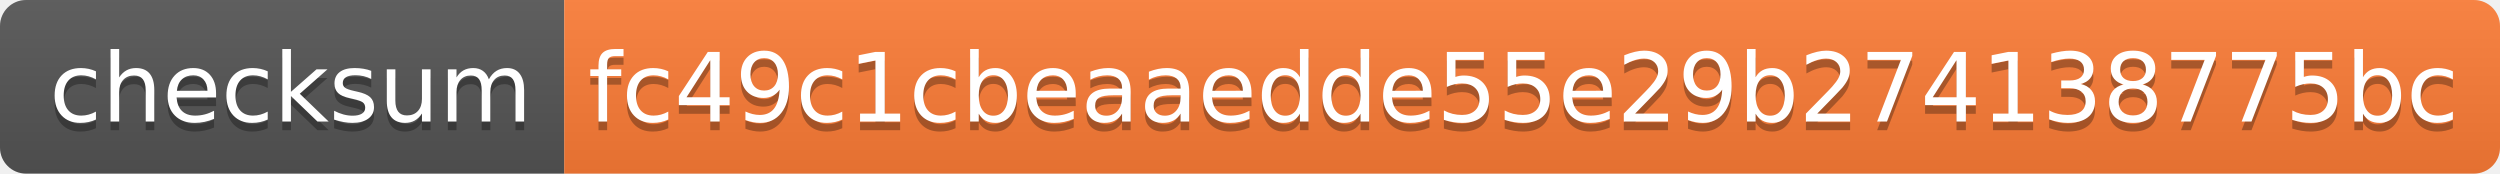
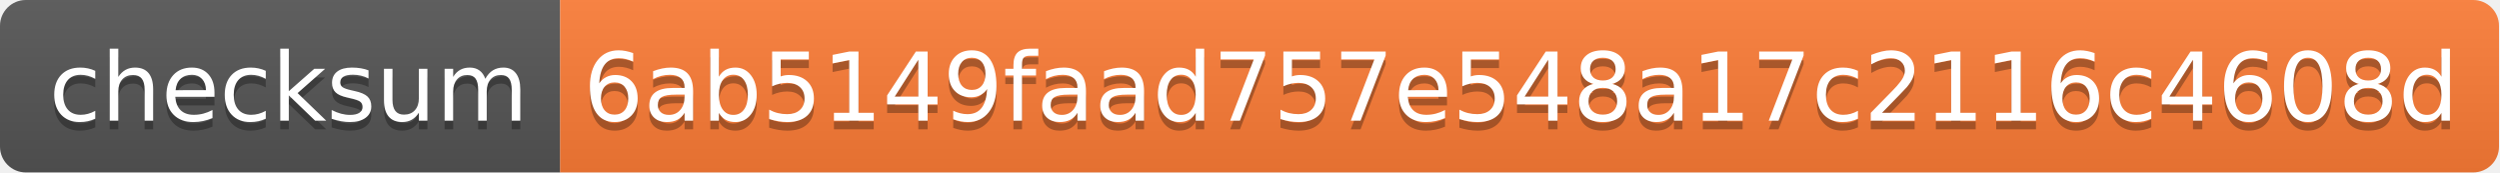
- <svg xmlns="http://www.w3.org/2000/svg" width="288" height="20">
+ <svg xmlns="http://www.w3.org/2000/svg" width="290" height="20">
  <linearGradient id="s" x2="0" y2="100%">
    <stop offset="0" stop-color="#bbb" stop-opacity=".1" />
    <stop offset="1" stop-opacity=".1" />
  </linearGradient>
  <clipPath id="r">
-     <rect width="288" height="20" rx="3" fill="#fff" />
+     <rect width="290" height="20" rx="3" fill="#fff" />
  </clipPath>
  <g clip-path="url(#r)">
    <rect width="65" height="20" fill="#555" />
-     <rect x="65" width="223" height="20" fill="#fe7d37" />
-     <rect width="288" height="20" fill="url(#s)" />
+     <rect x="65" width="225" height="20" fill="#fe7d37" />
+     <rect width="290" height="20" fill="url(#s)" />
  </g>
  <g fill="#fff" text-anchor="middle" font-family="Verdana,Geneva,DejaVu Sans,sans-serif" text-rendering="geometricPrecision" font-size="110">
    <text x="335" y="150" fill="#010101" fill-opacity=".3" transform="scale(.1)" textLength="550">checksum</text>
    <text x="335" y="140" transform="scale(.1)" textLength="550">checksum</text>
-     <text x="1755" y="150" fill="#010101" fill-opacity=".3" transform="scale(.1)" textLength="2130">fc49c1cbeaaedde55e29b274138775bc</text>
-     <text x="1755" y="140" transform="scale(.1)" textLength="2130">fc49c1cbeaaedde55e29b274138775bc</text>
+     <text x="1765" y="150" fill="#010101" fill-opacity=".3" transform="scale(.1)" textLength="2150">6ab5149faad757e548a17c2116c4608d</text>
+     <text x="1765" y="140" transform="scale(.1)" textLength="2150">6ab5149faad757e548a17c2116c4608d</text>
  </g>
</svg>
